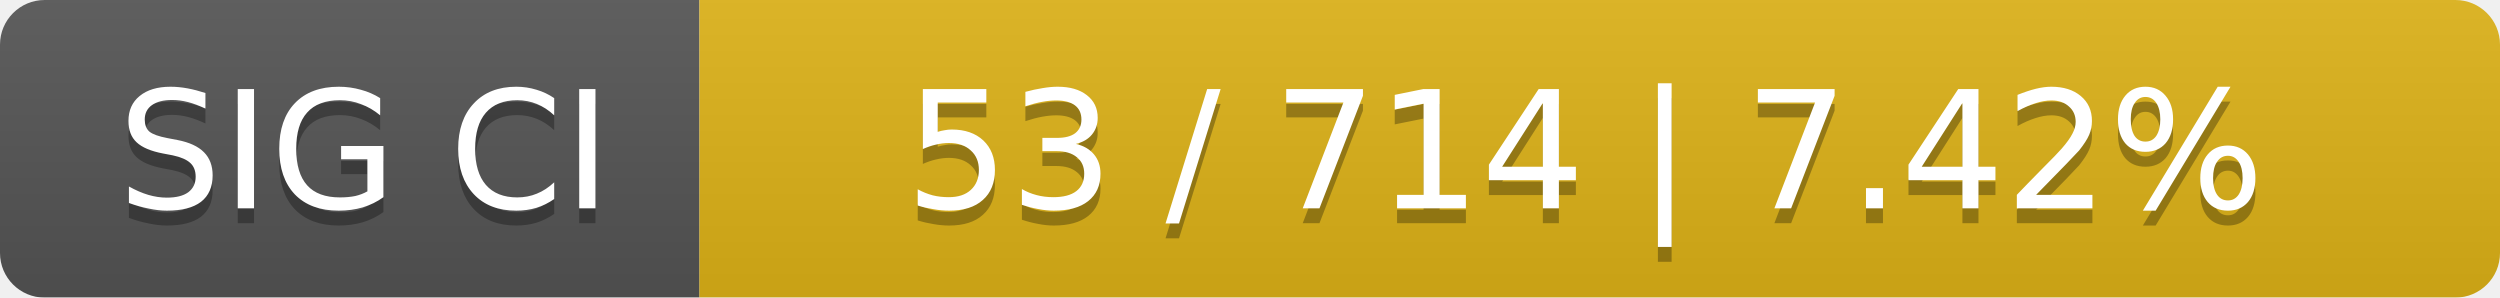
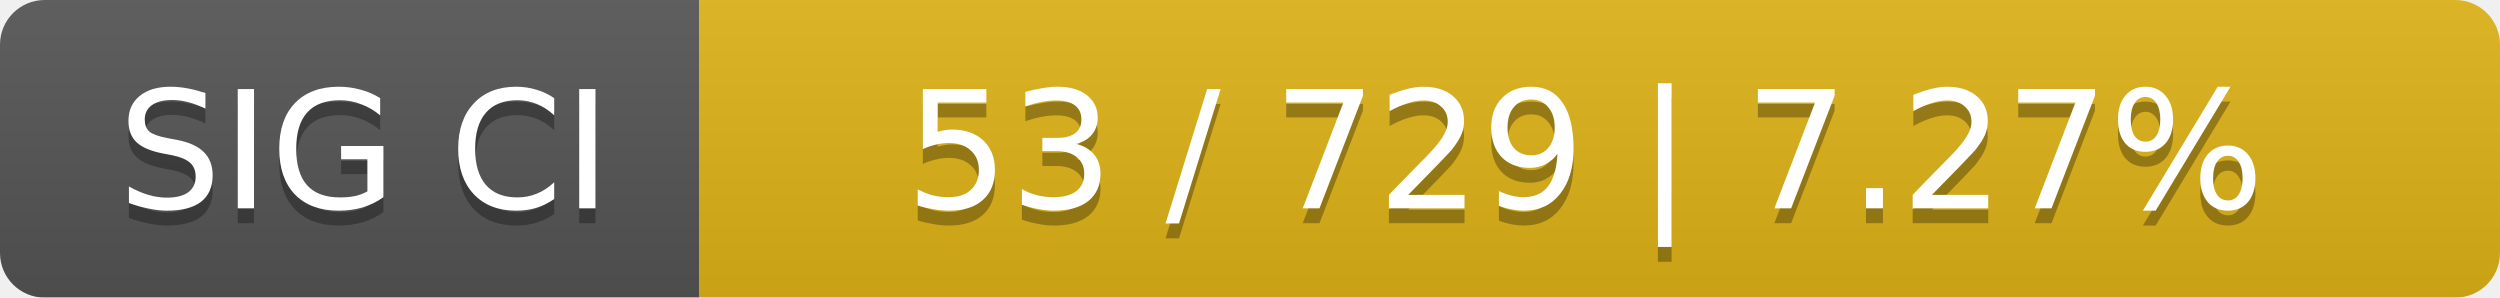
<svg xmlns="http://www.w3.org/2000/svg" width="168" height="20">
  <linearGradient id="smooth" x2="0" y2="100%">
    <stop offset="0" stop-color="#bbb" stop-opacity=".1" />
    <stop offset="1" stop-opacity=".1" />
  </linearGradient>
  <mask id="round">
    <rect width="168" height="20" rx="3" fill="#fff" />
  </mask>
  <g mask="url(#round)">
    <rect width="47" height="20" fill="#555" />
    <rect x="47" width="121" height="20" fill="#dfb317" />
    <rect width="168" height="20" fill="url(#smooth)" />
  </g>
  <g fill="#fff" text-anchor="middle" font-family="DejaVu Sans,Verdana,Geneva,sans-serif" font-size="11">
    <text x="24.5" y="15" fill="#010101" fill-opacity=".3">SIG CI</text>
    <text x="24.5" y="14">SIG CI</text>
-     <text x="106.5" y="15" fill="#010101" fill-opacity=".3">53 / 714    |    7.42%</text>
-     <text x="106.5" y="14">53 / 714    |    7.42%</text>
+     <text x="106.5" y="15" fill="#010101" fill-opacity=".3">53 / 729    |    7.27%</text>
+     <text x="106.5" y="14">53 / 729    |    7.27%</text>
  </g>
</svg>
